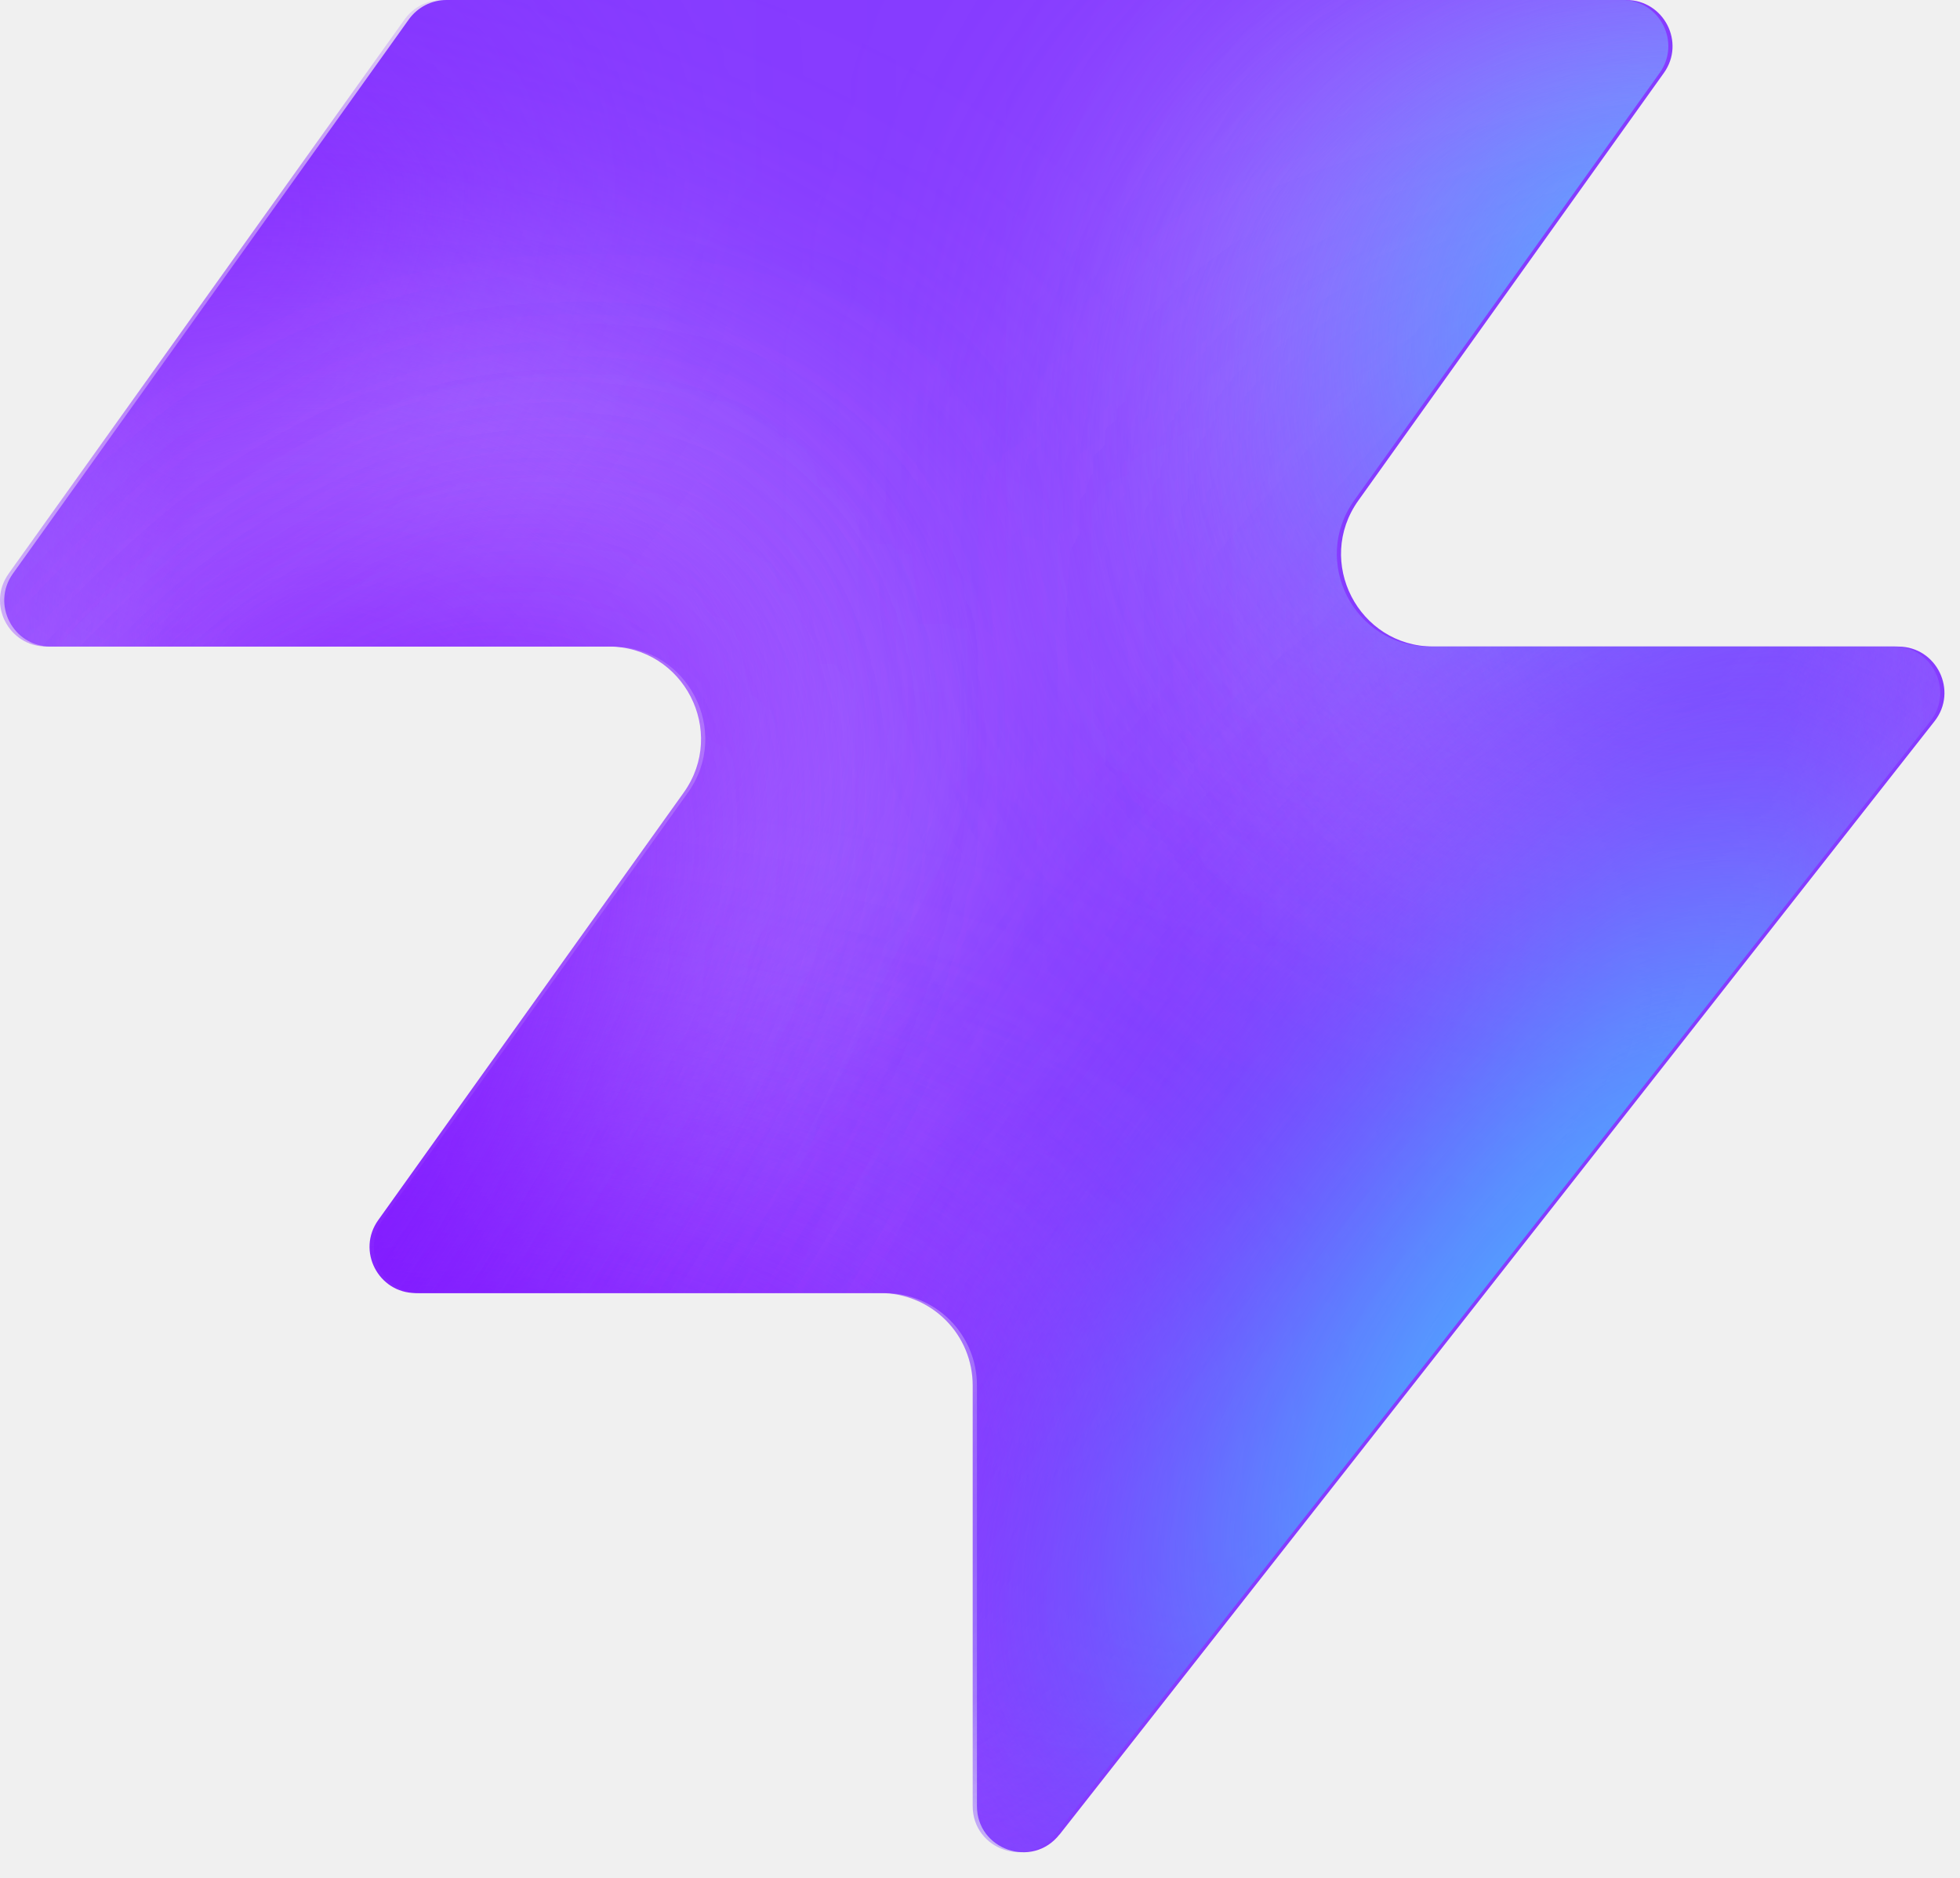
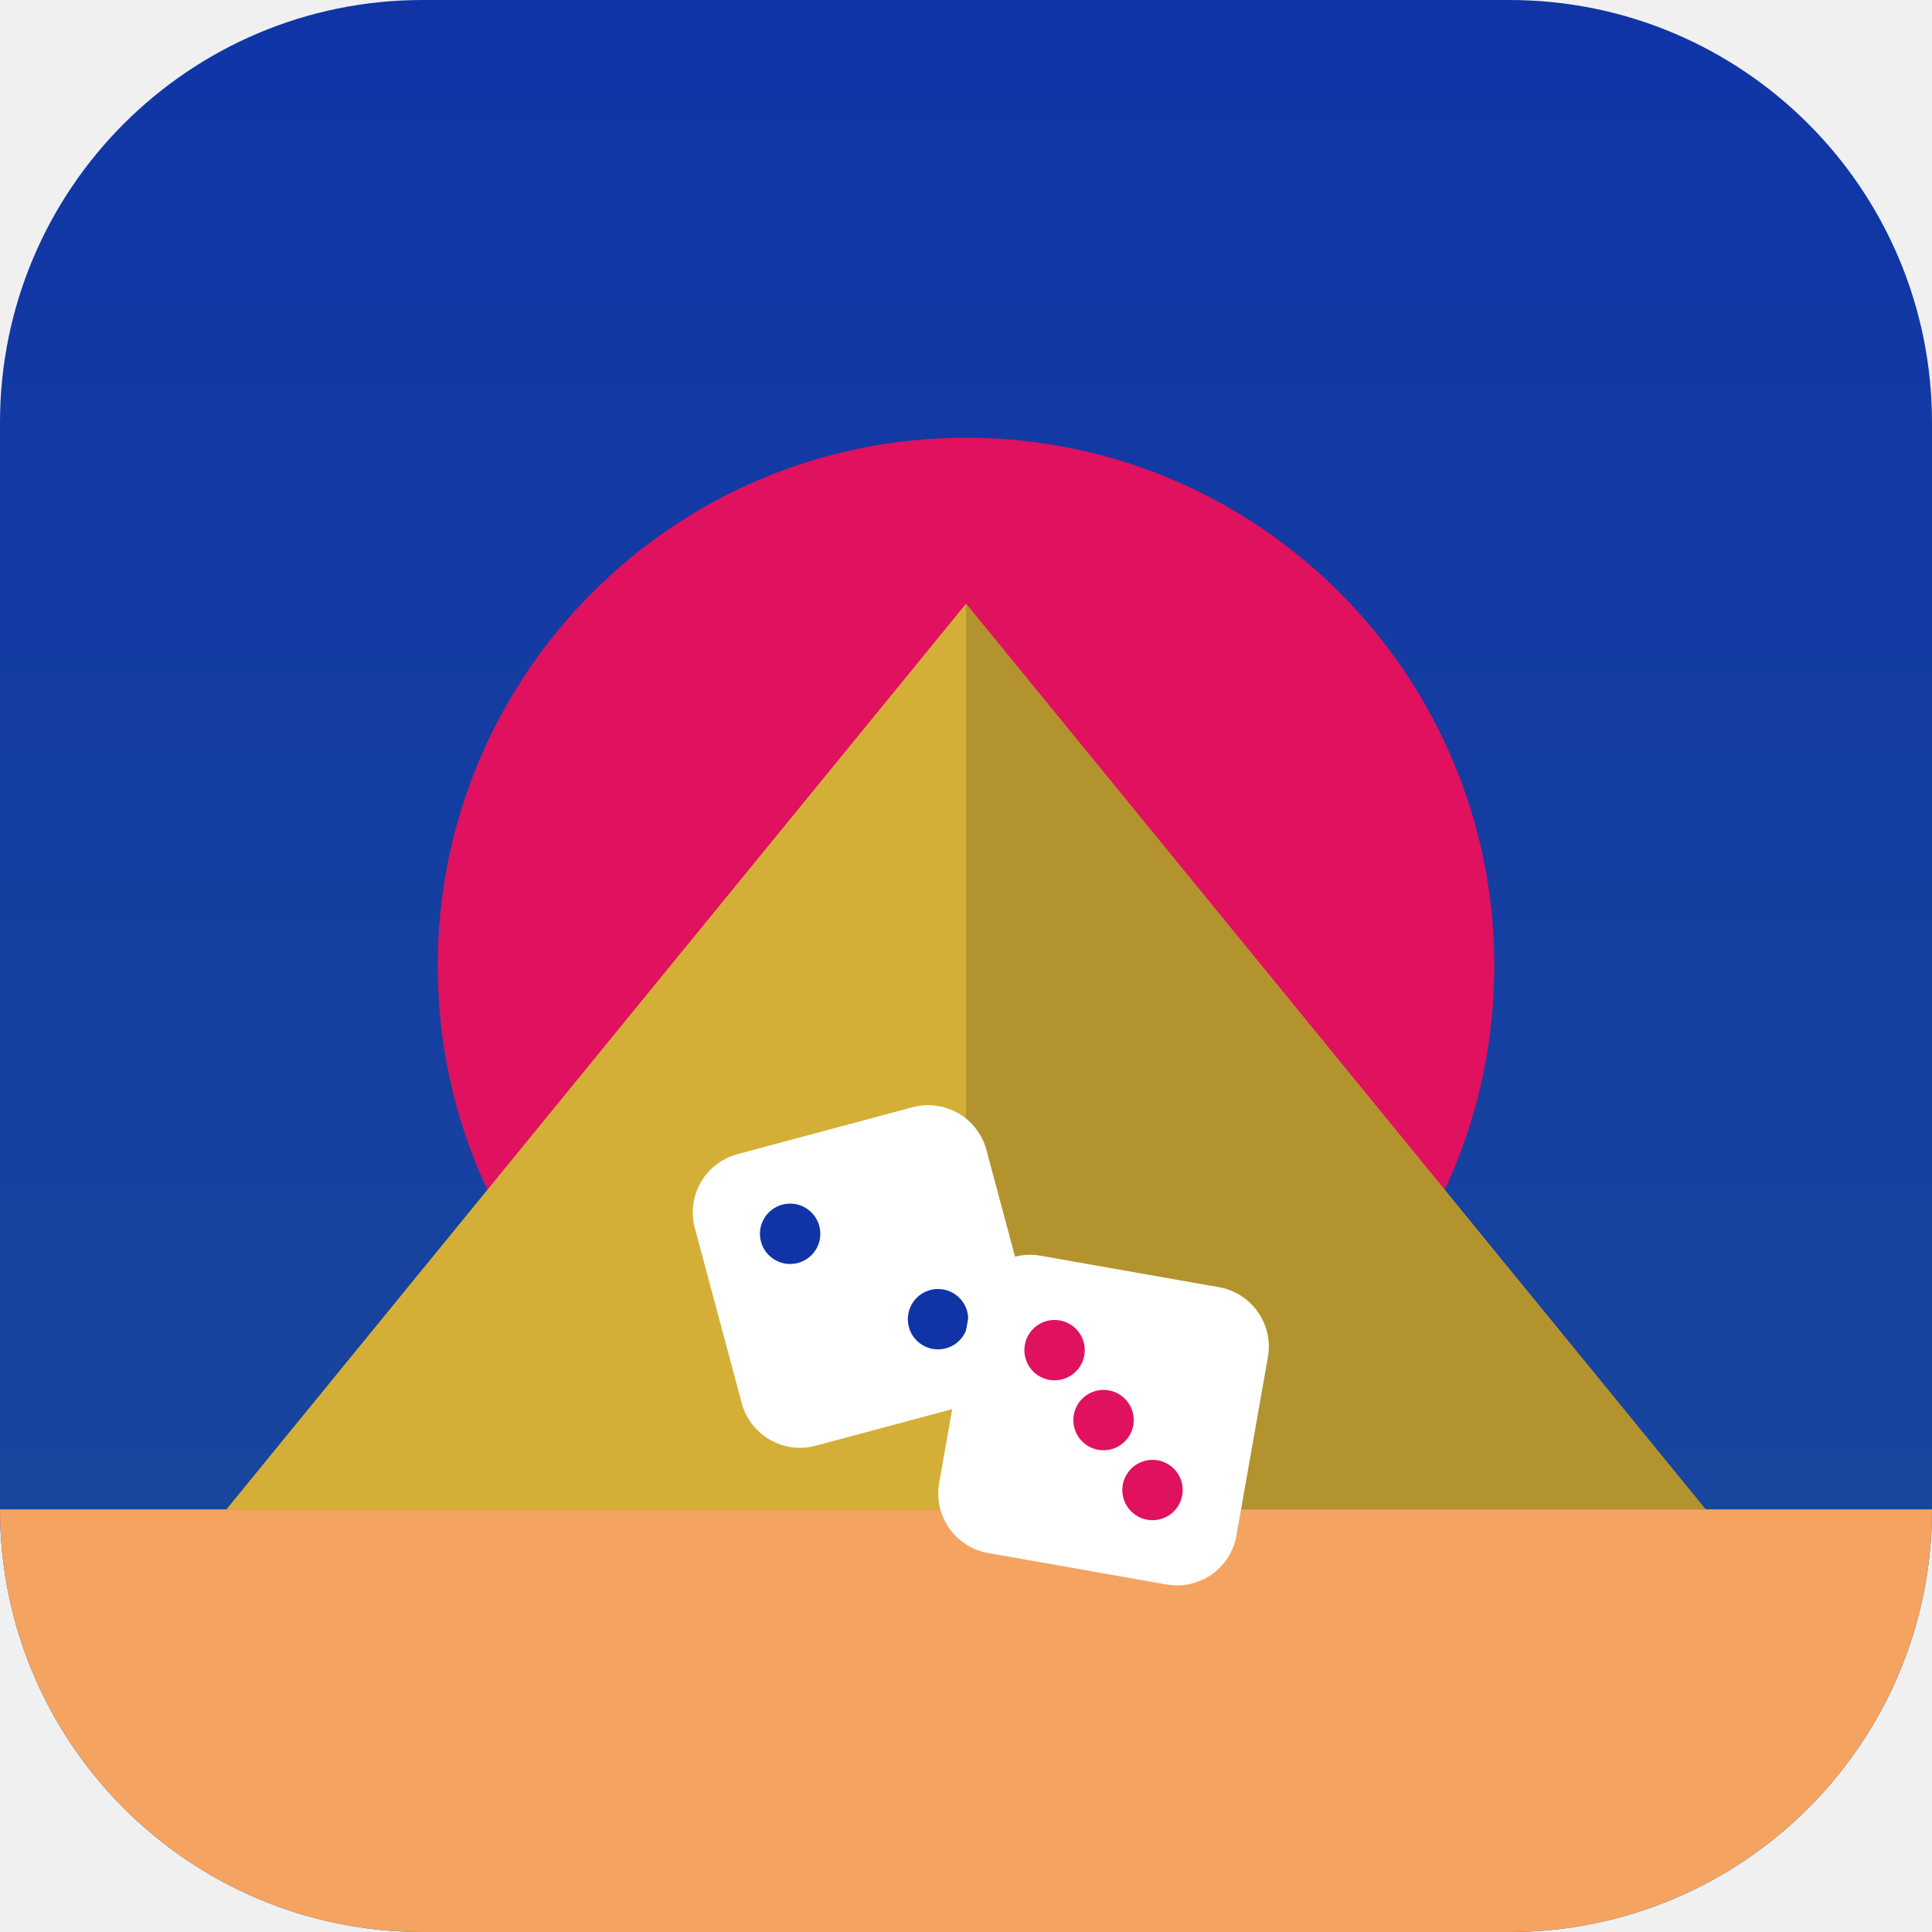
- <svg xmlns="http://www.w3.org/2000/svg" width="48" height="46" fill="none" viewBox="0 0 48 46">
-   <path fill="#863bff" d="M25.946 44.938c-.664.845-2.021.375-2.021-.698V33.937a2.26 2.26 0 0 0-2.262-2.262H10.287c-.92 0-1.456-1.04-.92-1.788l7.48-10.471c1.07-1.497 0-3.578-1.842-3.578H1.237c-.92 0-1.456-1.04-.92-1.788L10.013.474c.214-.297.556-.474.92-.474h28.894c.92 0 1.456 1.04.92 1.788l-7.48 10.471c-1.07 1.498 0 3.579 1.842 3.579h11.377c.943 0 1.473 1.088.89 1.83L25.947 44.94z" style="fill:#863bff;fill:color(display-p3 .525 .23 1);fill-opacity:1" />
-   <mask id="a" width="48" height="46" x="0" y="0" maskUnits="userSpaceOnUse" style="mask-type:alpha">
-     <path fill="#000" d="M25.842 44.938c-.664.844-2.021.375-2.021-.698V33.937a2.26 2.26 0 0 0-2.262-2.262H10.183c-.92 0-1.456-1.04-.92-1.788l7.48-10.471c1.07-1.498 0-3.579-1.842-3.579H1.133c-.92 0-1.456-1.04-.92-1.787L9.91.473c.214-.297.556-.474.92-.474h28.894c.92 0 1.456 1.04.92 1.788l-7.48 10.471c-1.07 1.498 0 3.578 1.842 3.578h11.377c.943 0 1.473 1.088.89 1.832L25.843 44.94z" style="fill:#000;fill-opacity:1" />
-   </mask>
-   <g mask="url(#a)">
-     <g filter="url(#b)">
-       <ellipse cx="5.508" cy="14.704" fill="#ede6ff" rx="5.508" ry="14.704" style="fill:#ede6ff;fill:color(display-p3 .927 .903 1);fill-opacity:1" transform="matrix(.00324 1 1 -.00324 -4.47 31.516)" />
+ <svg xmlns="http://www.w3.org/2000/svg" viewBox="0 0 512 512" width="512" height="512">
+   <defs>
+     <clipPath id="squircle">
+       <rect width="512" height="512" rx="112" ry="112" />
+     </clipPath>
+     <linearGradient id="sky" x1="0%" y1="0%" x2="0%" y2="100%">
+       <stop offset="0%" stop-color="#1034A6" />
+       <stop offset="100%" stop-color="#1A4A9C" />
+     </linearGradient>
+   </defs>
+   <g clip-path="url(#squircle)">
+     <rect width="512" height="512" fill="url(#sky)" />
+     <circle cx="256" cy="256" r="140" fill="#E0115F" />
+     <polygon points="60,400 256,160 452,400" fill="#D4AF37" />
+     <polygon points="256,160 452,400 256,400" fill="#B3932D" />
+     <rect x="0" y="400" width="512" height="112" fill="#F4A460" />
+     <g transform="translate(180, 310) rotate(-15)">
+       <rect width="80" height="80" rx="16" fill="#fff" />
+       <circle cx="24" cy="24" r="8" fill="#1034A6" />
+       <circle cx="56" cy="56" r="8" fill="#1034A6" />
    </g>
-     <g filter="url(#c)">
-       <ellipse cx="10.399" cy="29.851" fill="#ede6ff" rx="10.399" ry="29.851" style="fill:#ede6ff;fill:color(display-p3 .927 .903 1);fill-opacity:1" transform="matrix(.00324 1 1 -.00324 -39.328 7.883)" />
-     </g>
-     <g filter="url(#d)">
-       <ellipse cx="5.508" cy="30.487" fill="#7e14ff" rx="5.508" ry="30.487" style="fill:#7e14ff;fill:color(display-p3 .492 .077 1);fill-opacity:1" transform="rotate(89.814 -25.913 -14.639)scale(1 -1)" />
-     </g>
-     <g filter="url(#e)">
-       <ellipse cx="5.508" cy="30.599" fill="#7e14ff" rx="5.508" ry="30.599" style="fill:#7e14ff;fill:color(display-p3 .492 .077 1);fill-opacity:1" transform="rotate(89.814 -32.644 -3.334)scale(1 -1)" />
-     </g>
-     <g filter="url(#f)">
-       <ellipse cx="5.508" cy="30.599" fill="#7e14ff" rx="5.508" ry="30.599" style="fill:#7e14ff;fill:color(display-p3 .492 .077 1);fill-opacity:1" transform="matrix(.00324 1 1 -.00324 -34.34 30.47)" />
-     </g>
-     <g filter="url(#g)">
-       <ellipse cx="14.072" cy="22.078" fill="#ede6ff" rx="14.072" ry="22.078" style="fill:#ede6ff;fill:color(display-p3 .927 .903 1);fill-opacity:1" transform="rotate(93.35 24.506 48.493)scale(-1 1)" />
-     </g>
-     <g filter="url(#h)">
-       <ellipse cx="3.47" cy="21.501" fill="#7e14ff" rx="3.47" ry="21.501" style="fill:#7e14ff;fill:color(display-p3 .492 .077 1);fill-opacity:1" transform="rotate(89.009 28.708 47.59)scale(-1 1)" />
-     </g>
-     <g filter="url(#i)">
-       <ellipse cx="3.47" cy="21.501" fill="#7e14ff" rx="3.47" ry="21.501" style="fill:#7e14ff;fill:color(display-p3 .492 .077 1);fill-opacity:1" transform="rotate(89.009 28.708 47.59)scale(-1 1)" />
-     </g>
-     <g filter="url(#j)">
-       <ellipse cx=".387" cy="8.972" fill="#7e14ff" rx="4.407" ry="29.108" style="fill:#7e14ff;fill:color(display-p3 .492 .077 1);fill-opacity:1" transform="rotate(39.51 .387 8.972)" />
-     </g>
-     <g filter="url(#k)">
-       <ellipse cx="47.523" cy="-6.092" fill="#7e14ff" rx="4.407" ry="29.108" style="fill:#7e14ff;fill:color(display-p3 .492 .077 1);fill-opacity:1" transform="rotate(37.892 47.523 -6.092)" />
-     </g>
-     <g filter="url(#l)">
-       <ellipse cx="41.412" cy="6.333" fill="#47bfff" rx="5.971" ry="9.665" style="fill:#47bfff;fill:color(display-p3 .28 .748 1);fill-opacity:1" transform="rotate(37.892 41.412 6.333)" />
-     </g>
-     <g filter="url(#m)">
-       <ellipse cx="-1.879" cy="38.332" fill="#7e14ff" rx="4.407" ry="29.108" style="fill:#7e14ff;fill:color(display-p3 .492 .077 1);fill-opacity:1" transform="rotate(37.892 -1.88 38.332)" />
-     </g>
-     <g filter="url(#n)">
-       <ellipse cx="-1.879" cy="38.332" fill="#7e14ff" rx="4.407" ry="29.108" style="fill:#7e14ff;fill:color(display-p3 .492 .077 1);fill-opacity:1" transform="rotate(37.892 -1.88 38.332)" />
-     </g>
-     <g filter="url(#o)">
-       <ellipse cx="35.651" cy="29.907" fill="#7e14ff" rx="4.407" ry="29.108" style="fill:#7e14ff;fill:color(display-p3 .492 .077 1);fill-opacity:1" transform="rotate(37.892 35.651 29.907)" />
-     </g>
-     <g filter="url(#p)">
-       <ellipse cx="38.418" cy="32.4" fill="#47bfff" rx="5.971" ry="15.297" style="fill:#47bfff;fill:color(display-p3 .28 .748 1);fill-opacity:1" transform="rotate(37.892 38.418 32.4)" />
+     <g transform="translate(260, 330) rotate(10)">
+       <rect width="80" height="80" rx="16" fill="#fff" />
+       <circle cx="24" cy="24" r="8" fill="#E0115F" />
+       <circle cx="40" cy="40" r="8" fill="#E0115F" />
+       <circle cx="56" cy="56" r="8" fill="#E0115F" />
    </g>
  </g>
-   <defs>
-     <filter id="b" width="60.045" height="41.654" x="-19.77" y="16.149" color-interpolation-filters="sRGB" filterUnits="userSpaceOnUse">
-       <feFlood flood-opacity="0" result="BackgroundImageFix" />
-       <feBlend in="SourceGraphic" in2="BackgroundImageFix" result="shape" />
-       <feGaussianBlur result="effect1_foregroundBlur_2002_17158" stdDeviation="7.659" />
-     </filter>
-     <filter id="c" width="90.34" height="51.437" x="-54.613" y="-7.533" color-interpolation-filters="sRGB" filterUnits="userSpaceOnUse">
-       <feFlood flood-opacity="0" result="BackgroundImageFix" />
-       <feBlend in="SourceGraphic" in2="BackgroundImageFix" result="shape" />
-       <feGaussianBlur result="effect1_foregroundBlur_2002_17158" stdDeviation="7.659" />
-     </filter>
-     <filter id="d" width="79.355" height="29.4" x="-49.64" y="2.03" color-interpolation-filters="sRGB" filterUnits="userSpaceOnUse">
-       <feFlood flood-opacity="0" result="BackgroundImageFix" />
-       <feBlend in="SourceGraphic" in2="BackgroundImageFix" result="shape" />
-       <feGaussianBlur result="effect1_foregroundBlur_2002_17158" stdDeviation="4.596" />
-     </filter>
-     <filter id="e" width="79.579" height="29.4" x="-45.045" y="20.029" color-interpolation-filters="sRGB" filterUnits="userSpaceOnUse">
-       <feFlood flood-opacity="0" result="BackgroundImageFix" />
-       <feBlend in="SourceGraphic" in2="BackgroundImageFix" result="shape" />
-       <feGaussianBlur result="effect1_foregroundBlur_2002_17158" stdDeviation="4.596" />
-     </filter>
-     <filter id="f" width="79.579" height="29.4" x="-43.513" y="21.178" color-interpolation-filters="sRGB" filterUnits="userSpaceOnUse">
-       <feFlood flood-opacity="0" result="BackgroundImageFix" />
-       <feBlend in="SourceGraphic" in2="BackgroundImageFix" result="shape" />
-       <feGaussianBlur result="effect1_foregroundBlur_2002_17158" stdDeviation="4.596" />
-     </filter>
-     <filter id="g" width="74.749" height="58.852" x="15.756" y="-17.901" color-interpolation-filters="sRGB" filterUnits="userSpaceOnUse">
-       <feFlood flood-opacity="0" result="BackgroundImageFix" />
-       <feBlend in="SourceGraphic" in2="BackgroundImageFix" result="shape" />
-       <feGaussianBlur result="effect1_foregroundBlur_2002_17158" stdDeviation="7.659" />
-     </filter>
-     <filter id="h" width="61.377" height="25.362" x="23.548" y="2.284" color-interpolation-filters="sRGB" filterUnits="userSpaceOnUse">
-       <feFlood flood-opacity="0" result="BackgroundImageFix" />
-       <feBlend in="SourceGraphic" in2="BackgroundImageFix" result="shape" />
-       <feGaussianBlur result="effect1_foregroundBlur_2002_17158" stdDeviation="4.596" />
-     </filter>
-     <filter id="i" width="61.377" height="25.362" x="23.548" y="2.284" color-interpolation-filters="sRGB" filterUnits="userSpaceOnUse">
-       <feFlood flood-opacity="0" result="BackgroundImageFix" />
-       <feBlend in="SourceGraphic" in2="BackgroundImageFix" result="shape" />
-       <feGaussianBlur result="effect1_foregroundBlur_2002_17158" stdDeviation="4.596" />
-     </filter>
-     <filter id="j" width="56.045" height="63.649" x="-27.636" y="-22.853" color-interpolation-filters="sRGB" filterUnits="userSpaceOnUse">
-       <feFlood flood-opacity="0" result="BackgroundImageFix" />
-       <feBlend in="SourceGraphic" in2="BackgroundImageFix" result="shape" />
-       <feGaussianBlur result="effect1_foregroundBlur_2002_17158" stdDeviation="4.596" />
-     </filter>
-     <filter id="k" width="54.814" height="64.646" x="20.116" y="-38.415" color-interpolation-filters="sRGB" filterUnits="userSpaceOnUse">
-       <feFlood flood-opacity="0" result="BackgroundImageFix" />
-       <feBlend in="SourceGraphic" in2="BackgroundImageFix" result="shape" />
-       <feGaussianBlur result="effect1_foregroundBlur_2002_17158" stdDeviation="4.596" />
-     </filter>
-     <filter id="l" width="33.541" height="35.313" x="24.641" y="-11.323" color-interpolation-filters="sRGB" filterUnits="userSpaceOnUse">
-       <feFlood flood-opacity="0" result="BackgroundImageFix" />
-       <feBlend in="SourceGraphic" in2="BackgroundImageFix" result="shape" />
-       <feGaussianBlur result="effect1_foregroundBlur_2002_17158" stdDeviation="4.596" />
-     </filter>
-     <filter id="m" width="54.814" height="64.646" x="-29.286" y="6.009" color-interpolation-filters="sRGB" filterUnits="userSpaceOnUse">
-       <feFlood flood-opacity="0" result="BackgroundImageFix" />
-       <feBlend in="SourceGraphic" in2="BackgroundImageFix" result="shape" />
-       <feGaussianBlur result="effect1_foregroundBlur_2002_17158" stdDeviation="4.596" />
-     </filter>
-     <filter id="n" width="54.814" height="64.646" x="-29.286" y="6.009" color-interpolation-filters="sRGB" filterUnits="userSpaceOnUse">
-       <feFlood flood-opacity="0" result="BackgroundImageFix" />
-       <feBlend in="SourceGraphic" in2="BackgroundImageFix" result="shape" />
-       <feGaussianBlur result="effect1_foregroundBlur_2002_17158" stdDeviation="4.596" />
-     </filter>
-     <filter id="o" width="54.814" height="64.646" x="8.244" y="-2.416" color-interpolation-filters="sRGB" filterUnits="userSpaceOnUse">
-       <feFlood flood-opacity="0" result="BackgroundImageFix" />
-       <feBlend in="SourceGraphic" in2="BackgroundImageFix" result="shape" />
-       <feGaussianBlur result="effect1_foregroundBlur_2002_17158" stdDeviation="4.596" />
-     </filter>
-     <filter id="p" width="39.409" height="43.623" x="18.713" y="10.588" color-interpolation-filters="sRGB" filterUnits="userSpaceOnUse">
-       <feFlood flood-opacity="0" result="BackgroundImageFix" />
-       <feBlend in="SourceGraphic" in2="BackgroundImageFix" result="shape" />
-       <feGaussianBlur result="effect1_foregroundBlur_2002_17158" stdDeviation="4.596" />
-     </filter>
-   </defs>
</svg>
